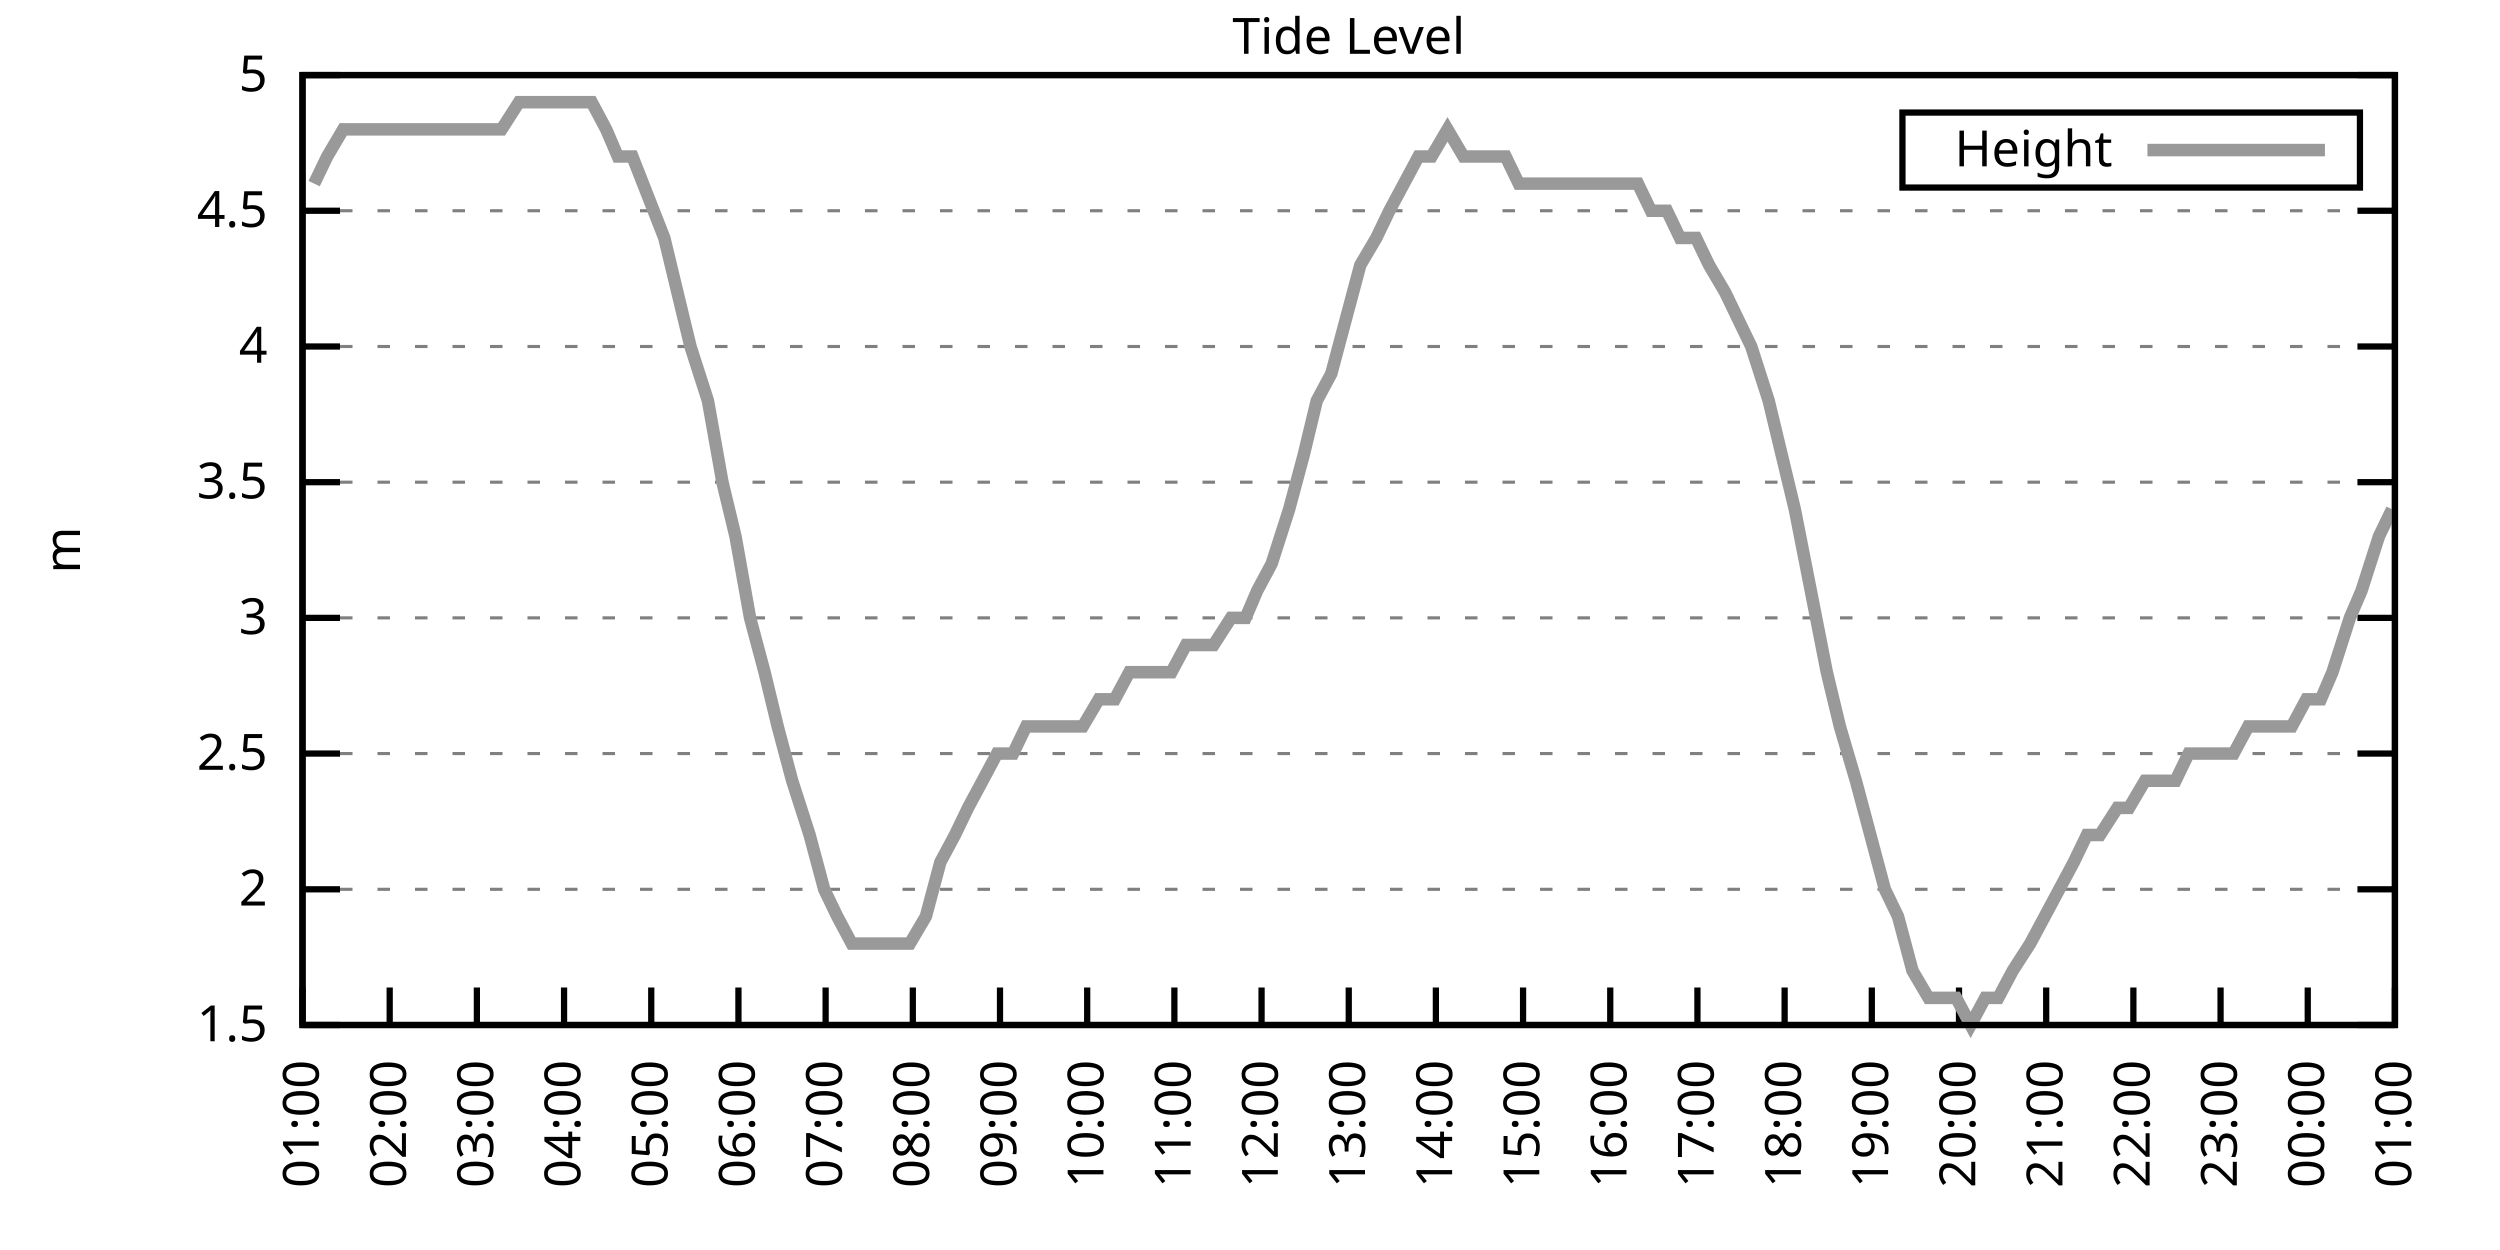
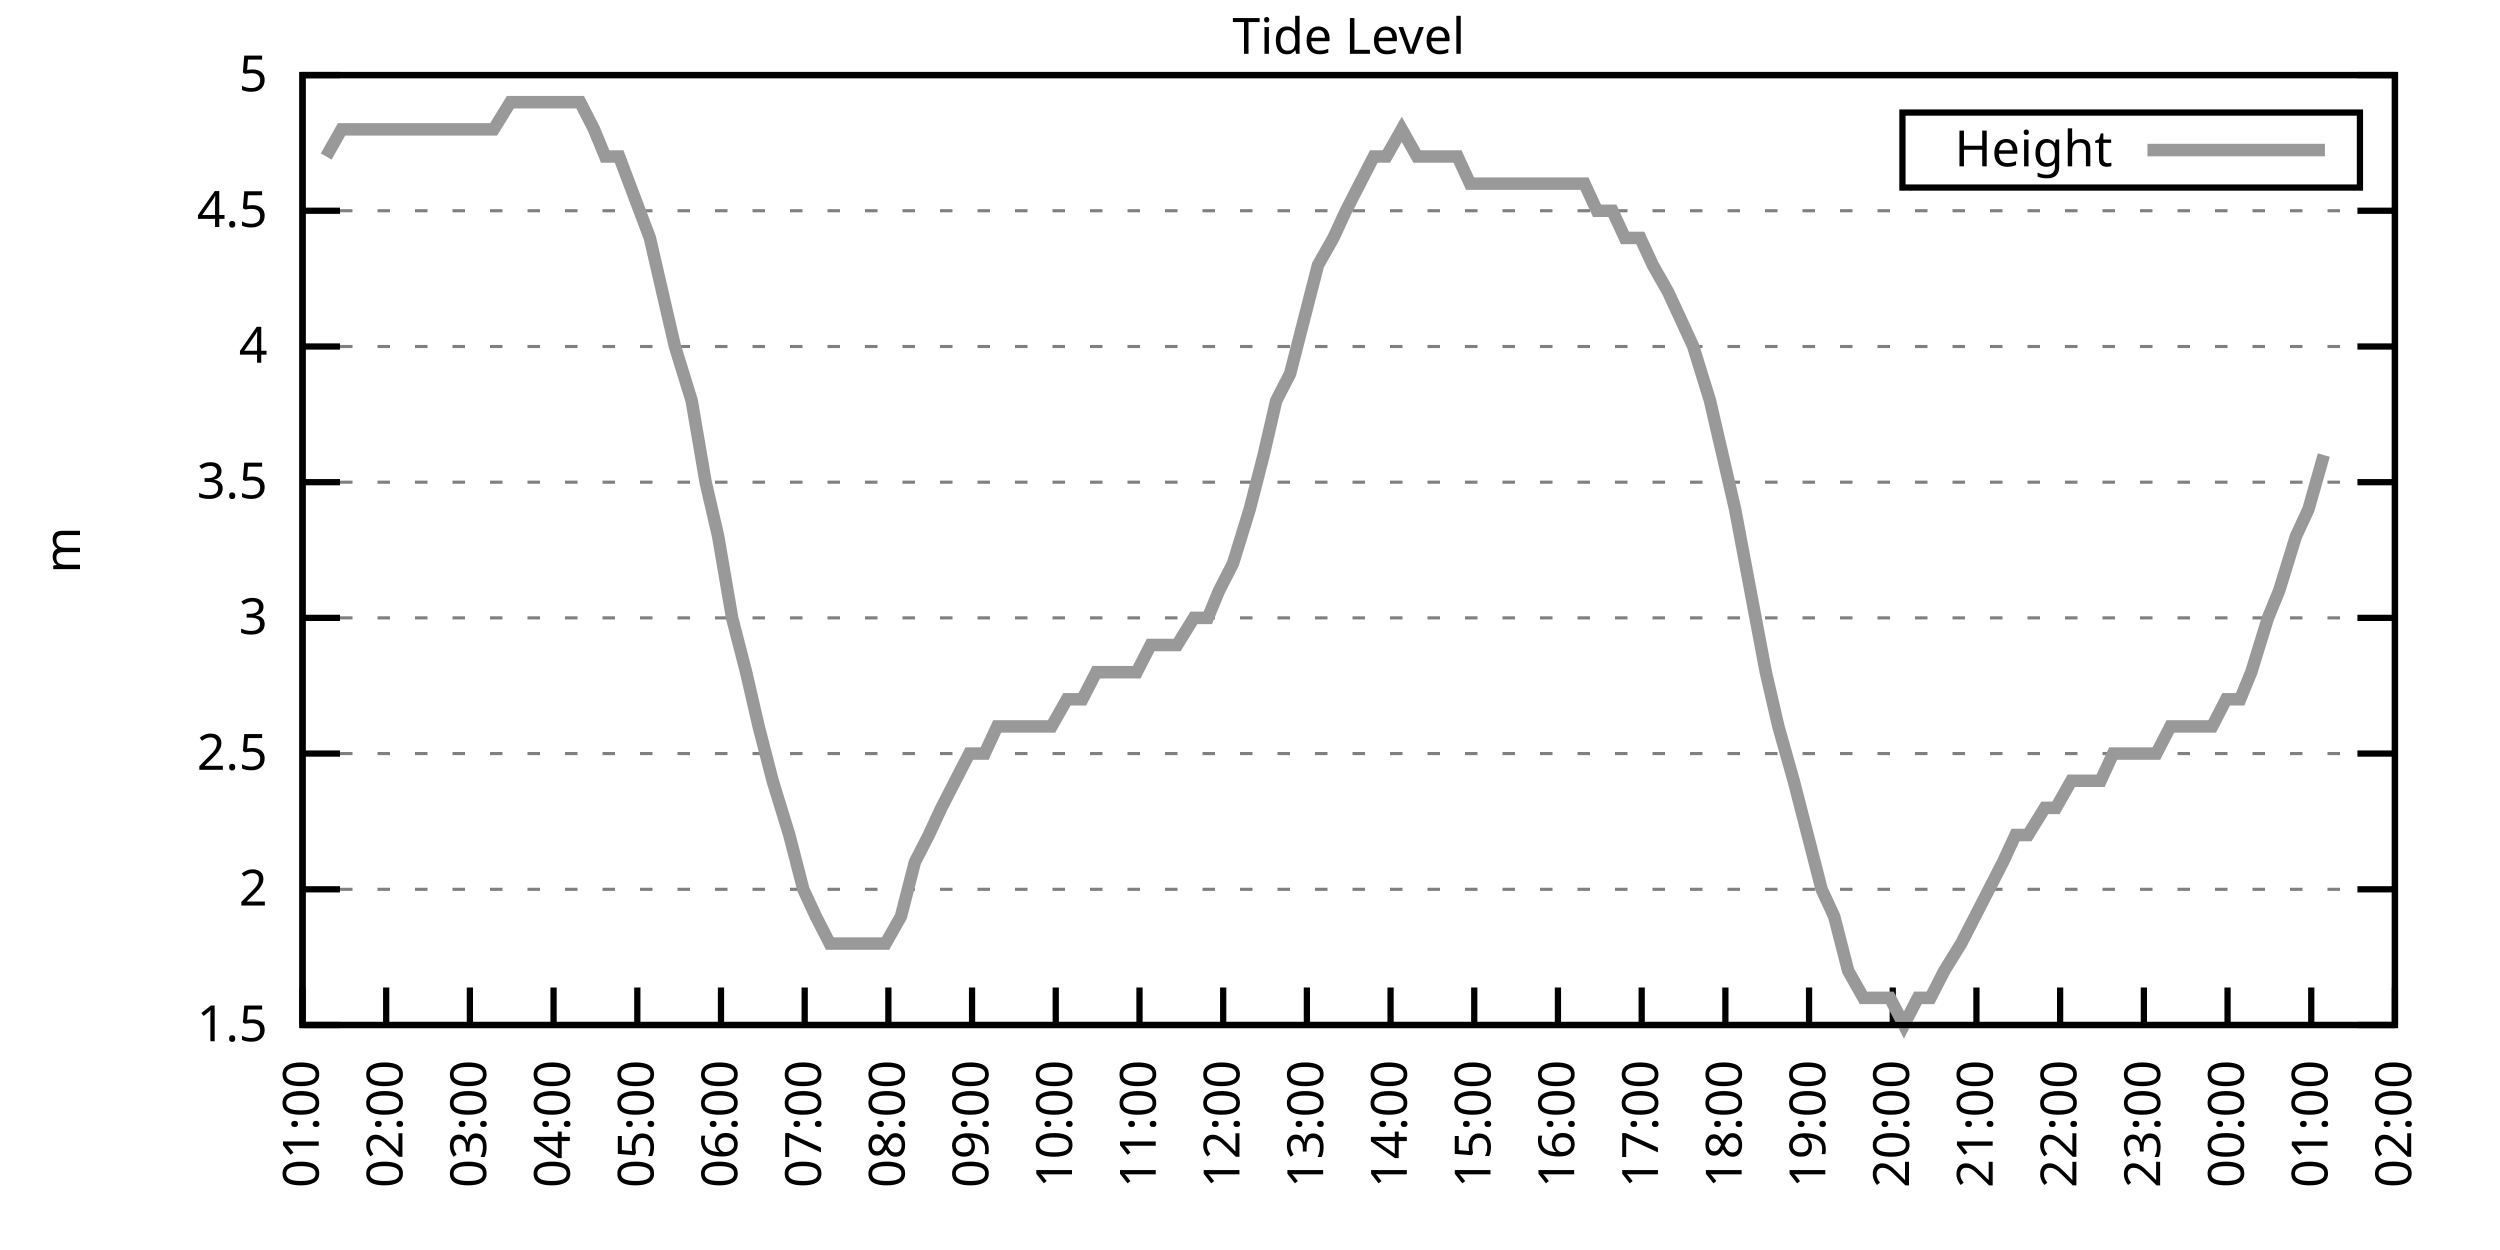
<svg xmlns="http://www.w3.org/2000/svg" xmlns:xlink="http://www.w3.org/1999/xlink" width="400" height="200" viewBox="0 0 400 200">
  <g id="gnuplot_canvas">
    <rect x="0" y="0" width="400" height="200" fill="none" />
    <defs>
      <circle id="gpDot" r="0.5" stroke-width="0.5" stroke="currentColor" />
      <path id="gpPt0" stroke-width="0.333" stroke="currentColor" d="M-1,0 h2 M0,-1 v2" />
      <path id="gpPt1" stroke-width="0.333" stroke="currentColor" d="M-1,-1 L1,1 M1,-1 L-1,1" />
      <path id="gpPt2" stroke-width="0.333" stroke="currentColor" d="M-1,0 L1,0 M0,-1 L0,1 M-1,-1 L1,1 M-1,1 L1,-1" />
      <rect id="gpPt3" stroke-width="0.333" stroke="currentColor" x="-1" y="-1" width="2" height="2" />
      <rect id="gpPt4" stroke-width="0.333" stroke="currentColor" fill="currentColor" x="-1" y="-1" width="2" height="2" />
      <circle id="gpPt5" stroke-width="0.333" stroke="currentColor" cx="0" cy="0" r="1" />
      <use xlink:href="#gpPt5" id="gpPt6" fill="currentColor" stroke="none" />
      <path id="gpPt7" stroke-width="0.333" stroke="currentColor" d="M0,-1.33 L-1.33,0.67 L1.33,0.67 z" />
      <use xlink:href="#gpPt7" id="gpPt8" fill="currentColor" stroke="none" />
      <use xlink:href="#gpPt7" id="gpPt9" stroke="currentColor" transform="rotate(180)" />
      <use xlink:href="#gpPt9" id="gpPt10" fill="currentColor" stroke="none" />
      <use xlink:href="#gpPt3" id="gpPt11" stroke="currentColor" transform="rotate(45)" />
      <use xlink:href="#gpPt11" id="gpPt12" fill="currentColor" stroke="none" />
      <path id="gpPt13" stroke-width="0.333" stroke="currentColor" d="M0,1.330 L1.265,0.411 L0.782,-1.067 L-0.782,-1.076 L-1.265,0.411 z" />
      <use xlink:href="#gpPt13" id="gpPt14" fill="currentColor" stroke="none" />
      <filter id="textbox" filterUnits="objectBoundingBox" x="0" y="0" height="1" width="1">
        <feFlood flood-color="white" flood-opacity="1" result="bgnd" />
        <feComposite in="SourceGraphic" in2="bgnd" operator="atop" />
      </filter>
      <filter id="greybox" filterUnits="objectBoundingBox" x="0" y="0" height="1" width="1">
        <feFlood flood-color="lightgrey" flood-opacity="1" result="grey" />
        <feComposite in="SourceGraphic" in2="grey" operator="atop" />
      </filter>
    </defs>
    <g fill="none" color="white" stroke="currentColor" stroke-width="1.00" stroke-linecap="butt" stroke-linejoin="miter">
</g>
    <g fill="none" color="black" stroke="currentColor" stroke-width="1.00" stroke-linecap="butt" stroke-linejoin="miter">
      <g stroke="none" shape-rendering="crispEdges">
        <polygon fill="rgb(255, 255, 255)" points="48.40,164.00 383.18,164.00 383.18,12.02 48.40,12.02 " />
      </g>
    </g>
    <g fill="none" color="black" stroke="currentColor" stroke-width="1.00" stroke-linecap="butt" stroke-linejoin="miter">
</g>
    <g fill="none" color="black" stroke="black" stroke-width="0.50" stroke-linecap="butt" stroke-linejoin="miter">
</g>
    <g fill="none" color="gray" stroke="currentColor" stroke-width="0.50" stroke-linecap="butt" stroke-linejoin="miter">
      <path stroke="gray" stroke-dasharray="2,4" class="gridline" d="M48.40,164.00 L383.19,164.00  " />
    </g>
    <g fill="none" color="gray" stroke="gray" stroke-width="1.00" stroke-linecap="butt" stroke-linejoin="miter">
</g>
    <g fill="none" color="black" stroke="currentColor" stroke-width="1.00" stroke-linecap="butt" stroke-linejoin="miter">
      <path stroke="black" d="M48.40,164.00 L54.40,164.00 M383.19,164.00 L377.19,164.00  " />
      <g transform="translate(42.80,166.60)" stroke="none" fill="black" font-family="Sans" font-size="8.00" text-anchor="end">
        <text>
          <tspan font-family="Sans"> 1.5</tspan>
        </text>
      </g>
    </g>
    <g fill="none" color="black" stroke="currentColor" stroke-width="1.00" stroke-linecap="butt" stroke-linejoin="miter">
</g>
    <g fill="none" color="black" stroke="black" stroke-width="0.50" stroke-linecap="butt" stroke-linejoin="miter">
</g>
    <g fill="none" color="gray" stroke="currentColor" stroke-width="0.50" stroke-linecap="butt" stroke-linejoin="miter">
      <path stroke="gray" stroke-dasharray="2,4" class="gridline" d="M48.40,142.29 L383.19,142.29  " />
    </g>
    <g fill="none" color="gray" stroke="gray" stroke-width="1.00" stroke-linecap="butt" stroke-linejoin="miter">
</g>
    <g fill="none" color="black" stroke="currentColor" stroke-width="1.00" stroke-linecap="butt" stroke-linejoin="miter">
      <path stroke="black" d="M48.40,142.29 L54.40,142.29 M383.19,142.29 L377.19,142.29  " />
      <g transform="translate(42.80,144.89)" stroke="none" fill="black" font-family="Sans" font-size="8.00" text-anchor="end">
        <text>
          <tspan font-family="Sans"> 2</tspan>
        </text>
      </g>
    </g>
    <g fill="none" color="black" stroke="currentColor" stroke-width="1.00" stroke-linecap="butt" stroke-linejoin="miter">
</g>
    <g fill="none" color="black" stroke="black" stroke-width="0.50" stroke-linecap="butt" stroke-linejoin="miter">
</g>
    <g fill="none" color="gray" stroke="currentColor" stroke-width="0.50" stroke-linecap="butt" stroke-linejoin="miter">
      <path stroke="gray" stroke-dasharray="2,4" class="gridline" d="M48.40,120.57 L383.19,120.57  " />
    </g>
    <g fill="none" color="gray" stroke="gray" stroke-width="1.00" stroke-linecap="butt" stroke-linejoin="miter">
</g>
    <g fill="none" color="black" stroke="currentColor" stroke-width="1.00" stroke-linecap="butt" stroke-linejoin="miter">
      <path stroke="black" d="M48.40,120.57 L54.40,120.57 M383.19,120.57 L377.19,120.57  " />
      <g transform="translate(42.80,123.17)" stroke="none" fill="black" font-family="Sans" font-size="8.00" text-anchor="end">
        <text>
          <tspan font-family="Sans"> 2.5</tspan>
        </text>
      </g>
    </g>
    <g fill="none" color="black" stroke="currentColor" stroke-width="1.00" stroke-linecap="butt" stroke-linejoin="miter">
</g>
    <g fill="none" color="black" stroke="black" stroke-width="0.50" stroke-linecap="butt" stroke-linejoin="miter">
</g>
    <g fill="none" color="gray" stroke="currentColor" stroke-width="0.50" stroke-linecap="butt" stroke-linejoin="miter">
      <path stroke="gray" stroke-dasharray="2,4" class="gridline" d="M48.40,98.86 L383.19,98.86  " />
    </g>
    <g fill="none" color="gray" stroke="gray" stroke-width="1.00" stroke-linecap="butt" stroke-linejoin="miter">
</g>
    <g fill="none" color="black" stroke="currentColor" stroke-width="1.00" stroke-linecap="butt" stroke-linejoin="miter">
      <path stroke="black" d="M48.40,98.86 L54.40,98.86 M383.19,98.86 L377.19,98.86  " />
      <g transform="translate(42.80,101.46)" stroke="none" fill="black" font-family="Sans" font-size="8.00" text-anchor="end">
        <text>
          <tspan font-family="Sans"> 3</tspan>
        </text>
      </g>
    </g>
    <g fill="none" color="black" stroke="currentColor" stroke-width="1.00" stroke-linecap="butt" stroke-linejoin="miter">
</g>
    <g fill="none" color="black" stroke="black" stroke-width="0.50" stroke-linecap="butt" stroke-linejoin="miter">
</g>
    <g fill="none" color="gray" stroke="currentColor" stroke-width="0.50" stroke-linecap="butt" stroke-linejoin="miter">
      <path stroke="gray" stroke-dasharray="2,4" class="gridline" d="M48.40,77.15 L383.19,77.15  " />
    </g>
    <g fill="none" color="gray" stroke="gray" stroke-width="1.00" stroke-linecap="butt" stroke-linejoin="miter">
</g>
    <g fill="none" color="black" stroke="currentColor" stroke-width="1.00" stroke-linecap="butt" stroke-linejoin="miter">
      <path stroke="black" d="M48.40,77.15 L54.40,77.15 M383.19,77.15 L377.19,77.15  " />
      <g transform="translate(42.80,79.75)" stroke="none" fill="black" font-family="Sans" font-size="8.00" text-anchor="end">
        <text>
          <tspan font-family="Sans"> 3.5</tspan>
        </text>
      </g>
    </g>
    <g fill="none" color="black" stroke="currentColor" stroke-width="1.00" stroke-linecap="butt" stroke-linejoin="miter">
</g>
    <g fill="none" color="black" stroke="black" stroke-width="0.50" stroke-linecap="butt" stroke-linejoin="miter">
</g>
    <g fill="none" color="gray" stroke="currentColor" stroke-width="0.50" stroke-linecap="butt" stroke-linejoin="miter">
      <path stroke="gray" stroke-dasharray="2,4" class="gridline" d="M48.40,55.44 L383.19,55.44  " />
    </g>
    <g fill="none" color="gray" stroke="gray" stroke-width="1.00" stroke-linecap="butt" stroke-linejoin="miter">
</g>
    <g fill="none" color="black" stroke="currentColor" stroke-width="1.00" stroke-linecap="butt" stroke-linejoin="miter">
      <path stroke="black" d="M48.40,55.44 L54.40,55.44 M383.19,55.44 L377.19,55.44  " />
      <g transform="translate(42.80,58.04)" stroke="none" fill="black" font-family="Sans" font-size="8.00" text-anchor="end">
        <text>
          <tspan font-family="Sans"> 4</tspan>
        </text>
      </g>
    </g>
    <g fill="none" color="black" stroke="currentColor" stroke-width="1.00" stroke-linecap="butt" stroke-linejoin="miter">
</g>
    <g fill="none" color="black" stroke="black" stroke-width="0.50" stroke-linecap="butt" stroke-linejoin="miter">
</g>
    <g fill="none" color="gray" stroke="currentColor" stroke-width="0.50" stroke-linecap="butt" stroke-linejoin="miter">
      <path stroke="gray" stroke-dasharray="2,4" class="gridline" d="M48.40,33.72 L383.19,33.72  " />
    </g>
    <g fill="none" color="gray" stroke="gray" stroke-width="1.00" stroke-linecap="butt" stroke-linejoin="miter">
</g>
    <g fill="none" color="black" stroke="currentColor" stroke-width="1.00" stroke-linecap="butt" stroke-linejoin="miter">
      <path stroke="black" d="M48.40,33.72 L54.40,33.72 M383.19,33.72 L377.19,33.72  " />
      <g transform="translate(42.80,36.32)" stroke="none" fill="black" font-family="Sans" font-size="8.00" text-anchor="end">
        <text>
          <tspan font-family="Sans"> 4.5</tspan>
        </text>
      </g>
    </g>
    <g fill="none" color="black" stroke="currentColor" stroke-width="1.00" stroke-linecap="butt" stroke-linejoin="miter">
</g>
    <g fill="none" color="black" stroke="black" stroke-width="0.50" stroke-linecap="butt" stroke-linejoin="miter">
</g>
    <g fill="none" color="gray" stroke="currentColor" stroke-width="0.50" stroke-linecap="butt" stroke-linejoin="miter">
      <path stroke="gray" stroke-dasharray="2,4" class="gridline" d="M48.40,12.01 L383.19,12.01  " />
    </g>
    <g fill="none" color="gray" stroke="gray" stroke-width="1.00" stroke-linecap="butt" stroke-linejoin="miter">
</g>
    <g fill="none" color="black" stroke="currentColor" stroke-width="1.00" stroke-linecap="butt" stroke-linejoin="miter">
      <path stroke="black" d="M48.40,12.01 L54.40,12.01 M383.19,12.01 L377.19,12.01  " />
      <g transform="translate(42.80,14.61)" stroke="none" fill="black" font-family="Sans" font-size="8.00" text-anchor="end">
        <text>
          <tspan font-family="Sans"> 5</tspan>
        </text>
      </g>
    </g>
    <g fill="none" color="black" stroke="currentColor" stroke-width="1.00" stroke-linecap="butt" stroke-linejoin="miter">
      <path stroke="black" d="M48.40,164.00 L48.40,158.00  " />
      <g transform="translate(51.00,169.60) rotate(270.00)" stroke="none" fill="black" font-family="Sans" font-size="8.00" text-anchor="end">
        <text>
          <tspan font-family="Sans">01:00</tspan>
        </text>
      </g>
    </g>
    <g fill="none" color="black" stroke="currentColor" stroke-width="1.00" stroke-linecap="butt" stroke-linejoin="miter">
-       <path stroke="black" d="M62.35,164.00 L62.35,158.00  " />
-       <g transform="translate(64.95,169.60) rotate(270.00)" stroke="none" fill="black" font-family="Sans" font-size="8.00" text-anchor="end">
+       <path stroke="black" d="M61.79,164.00 L61.79,158.00  " />
+       <g transform="translate(64.39,169.60) rotate(270.00)" stroke="none" fill="black" font-family="Sans" font-size="8.00" text-anchor="end">
        <text>
          <tspan font-family="Sans">02:00</tspan>
        </text>
      </g>
    </g>
    <g fill="none" color="black" stroke="currentColor" stroke-width="1.00" stroke-linecap="butt" stroke-linejoin="miter">
-       <path stroke="black" d="M76.30,164.00 L76.30,158.00  " />
-       <g transform="translate(78.90,169.60) rotate(270.00)" stroke="none" fill="black" font-family="Sans" font-size="8.00" text-anchor="end">
+       <path stroke="black" d="M75.18,164.00 L75.18,158.00  " />
+       <g transform="translate(77.78,169.60) rotate(270.00)" stroke="none" fill="black" font-family="Sans" font-size="8.00" text-anchor="end">
        <text>
          <tspan font-family="Sans">03:00</tspan>
        </text>
      </g>
    </g>
    <g fill="none" color="black" stroke="currentColor" stroke-width="1.00" stroke-linecap="butt" stroke-linejoin="miter">
-       <path stroke="black" d="M90.25,164.00 L90.25,158.00  " />
-       <g transform="translate(92.85,169.60) rotate(270.00)" stroke="none" fill="black" font-family="Sans" font-size="8.00" text-anchor="end">
+       <path stroke="black" d="M88.57,164.00 L88.57,158.00  " />
+       <g transform="translate(91.17,169.60) rotate(270.00)" stroke="none" fill="black" font-family="Sans" font-size="8.00" text-anchor="end">
        <text>
          <tspan font-family="Sans">04:00</tspan>
        </text>
      </g>
    </g>
    <g fill="none" color="black" stroke="currentColor" stroke-width="1.00" stroke-linecap="butt" stroke-linejoin="miter">
-       <path stroke="black" d="M104.20,164.00 L104.20,158.00  " />
-       <g transform="translate(106.80,169.60) rotate(270.00)" stroke="none" fill="black" font-family="Sans" font-size="8.00" text-anchor="end">
+       <path stroke="black" d="M101.97,164.00 L101.97,158.00  " />
+       <g transform="translate(104.57,169.60) rotate(270.00)" stroke="none" fill="black" font-family="Sans" font-size="8.00" text-anchor="end">
        <text>
          <tspan font-family="Sans">05:00</tspan>
        </text>
      </g>
    </g>
    <g fill="none" color="black" stroke="currentColor" stroke-width="1.00" stroke-linecap="butt" stroke-linejoin="miter">
-       <path stroke="black" d="M118.15,164.00 L118.15,158.00  " />
-       <g transform="translate(120.75,169.60) rotate(270.00)" stroke="none" fill="black" font-family="Sans" font-size="8.00" text-anchor="end">
+       <path stroke="black" d="M115.36,164.00 L115.36,158.00  " />
+       <g transform="translate(117.96,169.60) rotate(270.00)" stroke="none" fill="black" font-family="Sans" font-size="8.00" text-anchor="end">
        <text>
          <tspan font-family="Sans">06:00</tspan>
        </text>
      </g>
    </g>
    <g fill="none" color="black" stroke="currentColor" stroke-width="1.00" stroke-linecap="butt" stroke-linejoin="miter">
-       <path stroke="black" d="M132.10,164.00 L132.10,158.00  " />
-       <g transform="translate(134.70,169.60) rotate(270.00)" stroke="none" fill="black" font-family="Sans" font-size="8.00" text-anchor="end">
+       <path stroke="black" d="M128.75,164.00 L128.75,158.00  " />
+       <g transform="translate(131.35,169.60) rotate(270.00)" stroke="none" fill="black" font-family="Sans" font-size="8.00" text-anchor="end">
        <text>
          <tspan font-family="Sans">07:00</tspan>
        </text>
      </g>
    </g>
    <g fill="none" color="black" stroke="currentColor" stroke-width="1.00" stroke-linecap="butt" stroke-linejoin="miter">
-       <path stroke="black" d="M146.05,164.00 L146.05,158.00  " />
-       <g transform="translate(148.65,169.60) rotate(270.00)" stroke="none" fill="black" font-family="Sans" font-size="8.00" text-anchor="end">
+       <path stroke="black" d="M142.14,164.00 L142.14,158.00  " />
+       <g transform="translate(144.74,169.60) rotate(270.00)" stroke="none" fill="black" font-family="Sans" font-size="8.00" text-anchor="end">
        <text>
          <tspan font-family="Sans">08:00</tspan>
        </text>
      </g>
    </g>
    <g fill="none" color="black" stroke="currentColor" stroke-width="1.00" stroke-linecap="butt" stroke-linejoin="miter">
-       <path stroke="black" d="M160.00,164.00 L160.00,158.00  " />
-       <g transform="translate(162.60,169.60) rotate(270.00)" stroke="none" fill="black" font-family="Sans" font-size="8.00" text-anchor="end">
+       <path stroke="black" d="M155.53,164.00 L155.53,158.00  " />
+       <g transform="translate(158.13,169.60) rotate(270.00)" stroke="none" fill="black" font-family="Sans" font-size="8.00" text-anchor="end">
        <text>
          <tspan font-family="Sans">09:00</tspan>
        </text>
      </g>
    </g>
    <g fill="none" color="black" stroke="currentColor" stroke-width="1.00" stroke-linecap="butt" stroke-linejoin="miter">
-       <path stroke="black" d="M173.95,164.00 L173.95,158.00  " />
-       <g transform="translate(176.55,169.60) rotate(270.00)" stroke="none" fill="black" font-family="Sans" font-size="8.00" text-anchor="end">
+       <path stroke="black" d="M168.92,164.00 L168.92,158.00  " />
+       <g transform="translate(171.52,169.60) rotate(270.00)" stroke="none" fill="black" font-family="Sans" font-size="8.00" text-anchor="end">
        <text>
          <tspan font-family="Sans">10:00</tspan>
        </text>
      </g>
    </g>
    <g fill="none" color="black" stroke="currentColor" stroke-width="1.00" stroke-linecap="butt" stroke-linejoin="miter">
-       <path stroke="black" d="M187.90,164.00 L187.90,158.00  " />
-       <g transform="translate(190.50,169.60) rotate(270.00)" stroke="none" fill="black" font-family="Sans" font-size="8.00" text-anchor="end">
+       <path stroke="black" d="M182.32,164.00 L182.32,158.00  " />
+       <g transform="translate(184.92,169.60) rotate(270.00)" stroke="none" fill="black" font-family="Sans" font-size="8.00" text-anchor="end">
        <text>
          <tspan font-family="Sans">11:00</tspan>
        </text>
      </g>
    </g>
    <g fill="none" color="black" stroke="currentColor" stroke-width="1.00" stroke-linecap="butt" stroke-linejoin="miter">
-       <path stroke="black" d="M201.85,164.00 L201.85,158.00  " />
-       <g transform="translate(204.45,169.60) rotate(270.00)" stroke="none" fill="black" font-family="Sans" font-size="8.00" text-anchor="end">
+       <path stroke="black" d="M195.71,164.00 L195.71,158.00  " />
+       <g transform="translate(198.31,169.60) rotate(270.00)" stroke="none" fill="black" font-family="Sans" font-size="8.00" text-anchor="end">
        <text>
          <tspan font-family="Sans">12:00</tspan>
        </text>
      </g>
    </g>
    <g fill="none" color="black" stroke="currentColor" stroke-width="1.00" stroke-linecap="butt" stroke-linejoin="miter">
-       <path stroke="black" d="M215.80,164.00 L215.80,158.00  " />
-       <g transform="translate(218.40,169.60) rotate(270.00)" stroke="none" fill="black" font-family="Sans" font-size="8.00" text-anchor="end">
+       <path stroke="black" d="M209.10,164.00 L209.10,158.00  " />
+       <g transform="translate(211.70,169.60) rotate(270.00)" stroke="none" fill="black" font-family="Sans" font-size="8.00" text-anchor="end">
        <text>
          <tspan font-family="Sans">13:00</tspan>
        </text>
      </g>
    </g>
    <g fill="none" color="black" stroke="currentColor" stroke-width="1.00" stroke-linecap="butt" stroke-linejoin="miter">
-       <path stroke="black" d="M229.74,164.00 L229.74,158.00  " />
-       <g transform="translate(232.34,169.60) rotate(270.00)" stroke="none" fill="black" font-family="Sans" font-size="8.00" text-anchor="end">
+       <path stroke="black" d="M222.49,164.00 L222.49,158.00  " />
+       <g transform="translate(225.09,169.60) rotate(270.00)" stroke="none" fill="black" font-family="Sans" font-size="8.00" text-anchor="end">
        <text>
          <tspan font-family="Sans">14:00</tspan>
        </text>
      </g>
    </g>
    <g fill="none" color="black" stroke="currentColor" stroke-width="1.00" stroke-linecap="butt" stroke-linejoin="miter">
-       <path stroke="black" d="M243.69,164.00 L243.69,158.00  " />
-       <g transform="translate(246.29,169.60) rotate(270.00)" stroke="none" fill="black" font-family="Sans" font-size="8.00" text-anchor="end">
+       <path stroke="black" d="M235.88,164.00 L235.88,158.00  " />
+       <g transform="translate(238.48,169.60) rotate(270.00)" stroke="none" fill="black" font-family="Sans" font-size="8.00" text-anchor="end">
        <text>
          <tspan font-family="Sans">15:00</tspan>
        </text>
      </g>
    </g>
    <g fill="none" color="black" stroke="currentColor" stroke-width="1.00" stroke-linecap="butt" stroke-linejoin="miter">
-       <path stroke="black" d="M257.64,164.00 L257.64,158.00  " />
-       <g transform="translate(260.24,169.60) rotate(270.00)" stroke="none" fill="black" font-family="Sans" font-size="8.00" text-anchor="end">
+       <path stroke="black" d="M249.27,164.00 L249.27,158.00  " />
+       <g transform="translate(251.87,169.60) rotate(270.00)" stroke="none" fill="black" font-family="Sans" font-size="8.00" text-anchor="end">
        <text>
          <tspan font-family="Sans">16:00</tspan>
        </text>
      </g>
    </g>
    <g fill="none" color="black" stroke="currentColor" stroke-width="1.00" stroke-linecap="butt" stroke-linejoin="miter">
-       <path stroke="black" d="M271.59,164.00 L271.59,158.00  " />
-       <g transform="translate(274.19,169.60) rotate(270.00)" stroke="none" fill="black" font-family="Sans" font-size="8.00" text-anchor="end">
+       <path stroke="black" d="M262.67,164.00 L262.67,158.00  " />
+       <g transform="translate(265.27,169.60) rotate(270.00)" stroke="none" fill="black" font-family="Sans" font-size="8.00" text-anchor="end">
        <text>
          <tspan font-family="Sans">17:00</tspan>
        </text>
      </g>
    </g>
    <g fill="none" color="black" stroke="currentColor" stroke-width="1.00" stroke-linecap="butt" stroke-linejoin="miter">
-       <path stroke="black" d="M285.54,164.00 L285.54,158.00  " />
-       <g transform="translate(288.14,169.60) rotate(270.00)" stroke="none" fill="black" font-family="Sans" font-size="8.00" text-anchor="end">
+       <path stroke="black" d="M276.06,164.00 L276.06,158.00  " />
+       <g transform="translate(278.66,169.60) rotate(270.00)" stroke="none" fill="black" font-family="Sans" font-size="8.00" text-anchor="end">
        <text>
          <tspan font-family="Sans">18:00</tspan>
        </text>
      </g>
    </g>
    <g fill="none" color="black" stroke="currentColor" stroke-width="1.00" stroke-linecap="butt" stroke-linejoin="miter">
-       <path stroke="black" d="M299.49,164.00 L299.49,158.00  " />
-       <g transform="translate(302.09,169.60) rotate(270.00)" stroke="none" fill="black" font-family="Sans" font-size="8.00" text-anchor="end">
+       <path stroke="black" d="M289.45,164.00 L289.45,158.00  " />
+       <g transform="translate(292.05,169.60) rotate(270.00)" stroke="none" fill="black" font-family="Sans" font-size="8.00" text-anchor="end">
        <text>
          <tspan font-family="Sans">19:00</tspan>
        </text>
      </g>
    </g>
    <g fill="none" color="black" stroke="currentColor" stroke-width="1.00" stroke-linecap="butt" stroke-linejoin="miter">
-       <path stroke="black" d="M313.44,164.00 L313.44,158.00  " />
-       <g transform="translate(316.04,169.60) rotate(270.00)" stroke="none" fill="black" font-family="Sans" font-size="8.00" text-anchor="end">
+       <path stroke="black" d="M302.84,164.00 L302.84,158.00  " />
+       <g transform="translate(305.44,169.60) rotate(270.00)" stroke="none" fill="black" font-family="Sans" font-size="8.00" text-anchor="end">
        <text>
          <tspan font-family="Sans">20:00</tspan>
        </text>
      </g>
    </g>
    <g fill="none" color="black" stroke="currentColor" stroke-width="1.00" stroke-linecap="butt" stroke-linejoin="miter">
-       <path stroke="black" d="M327.39,164.00 L327.39,158.00  " />
-       <g transform="translate(329.99,169.60) rotate(270.00)" stroke="none" fill="black" font-family="Sans" font-size="8.00" text-anchor="end">
+       <path stroke="black" d="M316.23,164.00 L316.23,158.00  " />
+       <g transform="translate(318.83,169.60) rotate(270.00)" stroke="none" fill="black" font-family="Sans" font-size="8.00" text-anchor="end">
        <text>
          <tspan font-family="Sans">21:00</tspan>
        </text>
      </g>
    </g>
    <g fill="none" color="black" stroke="currentColor" stroke-width="1.00" stroke-linecap="butt" stroke-linejoin="miter">
-       <path stroke="black" d="M341.34,164.00 L341.34,158.00  " />
-       <g transform="translate(343.94,169.60) rotate(270.00)" stroke="none" fill="black" font-family="Sans" font-size="8.00" text-anchor="end">
+       <path stroke="black" d="M329.62,164.00 L329.62,158.00  " />
+       <g transform="translate(332.22,169.60) rotate(270.00)" stroke="none" fill="black" font-family="Sans" font-size="8.00" text-anchor="end">
        <text>
          <tspan font-family="Sans">22:00</tspan>
        </text>
      </g>
    </g>
    <g fill="none" color="black" stroke="currentColor" stroke-width="1.00" stroke-linecap="butt" stroke-linejoin="miter">
-       <path stroke="black" d="M355.29,164.00 L355.29,158.00  " />
-       <g transform="translate(357.89,169.60) rotate(270.00)" stroke="none" fill="black" font-family="Sans" font-size="8.00" text-anchor="end">
+       <path stroke="black" d="M343.02,164.00 L343.02,158.00  " />
+       <g transform="translate(345.62,169.60) rotate(270.00)" stroke="none" fill="black" font-family="Sans" font-size="8.00" text-anchor="end">
        <text>
          <tspan font-family="Sans">23:00</tspan>
        </text>
      </g>
    </g>
    <g fill="none" color="black" stroke="currentColor" stroke-width="1.00" stroke-linecap="butt" stroke-linejoin="miter">
-       <path stroke="black" d="M369.24,164.00 L369.24,158.00  " />
-       <g transform="translate(371.84,169.60) rotate(270.00)" stroke="none" fill="black" font-family="Sans" font-size="8.00" text-anchor="end">
+       <path stroke="black" d="M356.41,164.00 L356.41,158.00  " />
+       <g transform="translate(359.01,169.60) rotate(270.00)" stroke="none" fill="black" font-family="Sans" font-size="8.00" text-anchor="end">
        <text>
          <tspan font-family="Sans">00:00</tspan>
+         </text>
+       </g>
+     </g>
+     <g fill="none" color="black" stroke="currentColor" stroke-width="1.00" stroke-linecap="butt" stroke-linejoin="miter">
+       <path stroke="black" d="M369.80,164.00 L369.80,158.00  " />
+       <g transform="translate(372.40,169.60) rotate(270.00)" stroke="none" fill="black" font-family="Sans" font-size="8.00" text-anchor="end">
+         <text>
+           <tspan font-family="Sans">01:00</tspan>
        </text>
      </g>
    </g>
    <g fill="none" color="black" stroke="currentColor" stroke-width="1.00" stroke-linecap="butt" stroke-linejoin="miter">
      <path stroke="black" d="M383.19,164.00 L383.19,158.00  " />
      <g transform="translate(385.79,169.60) rotate(270.00)" stroke="none" fill="black" font-family="Sans" font-size="8.00" text-anchor="end">
        <text>
-           <tspan font-family="Sans">01:00</tspan>
+           <tspan font-family="Sans">02:00</tspan>
        </text>
      </g>
    </g>
    <g fill="none" color="black" stroke="currentColor" stroke-width="1.00" stroke-linecap="butt" stroke-linejoin="miter">
</g>
    <g fill="none" color="black" stroke="currentColor" stroke-width="1.00" stroke-linecap="butt" stroke-linejoin="miter">
      <path stroke="black" d="M48.40,12.01 L48.40,164.00 L383.19,164.00 L383.19,12.01 L48.40,12.01 Z  " />
    </g>
    <g fill="none" color="black" stroke="currentColor" stroke-width="1.00" stroke-linecap="butt" stroke-linejoin="miter">
</g>
    <g fill="none" color="black" stroke="currentColor" stroke-width="1.00" stroke-linecap="butt" stroke-linejoin="miter">
      <path stroke="black" d="M304.39,30.01 L304.39,18.01 L377.59,18.01 L377.59,30.01 L304.39,30.01 Z  " />
    </g>
    <g id="Tide_level_plot_1">
      <g fill="none" color="white" stroke="black" stroke-width="2.00" stroke-linecap="butt" stroke-linejoin="miter">
</g>
      <g fill="none" color="black" stroke="currentColor" stroke-width="2.00" stroke-linecap="butt" stroke-linejoin="miter">
        <g transform="translate(337.99,26.61)" stroke="none" fill="black" font-family="Sans" font-size="8.00" text-anchor="end">
          <text>
            <tspan font-family="Sans">Height</tspan>
          </text>
        </g>
      </g>
      <g fill="none" color="black" stroke="currentColor" stroke-width="2.00" stroke-linecap="butt" stroke-linejoin="miter">
-         <path stroke="rgb(153, 153, 153)" d="M343.59,24.01 L371.99,24.01 M50.26,29.38 L52.35,25.04 L54.91,20.70 L57.47,20.70 L59.56,20.70 L61.65,20.70   L63.51,20.70 L66.77,20.70 L68.63,20.70 L71.42,20.70 L73.74,20.70 L75.60,20.70 L78.39,20.70 L80.25,20.70   L83.04,16.35 L85.37,16.35 L87.23,16.35 L89.55,16.35 L92.11,16.35 L94.67,16.35 L96.99,20.70 L98.85,25.04   L101.18,25.04 L106.29,38.07 L108.38,46.75 L110.48,55.44 L113.27,64.12 L115.59,77.15 L117.68,85.83 L120.01,98.86   L122.33,107.55 L124.43,116.23 L126.75,124.92 L129.54,133.60 L131.87,142.29 L133.96,146.63 L136.28,150.97 L138.37,150.97   L141.16,150.97 L143.49,150.97 L145.58,150.97 L148.14,146.63 L150.46,137.94 L152.79,133.60 L154.88,129.26 L157.21,124.92   L159.53,120.57 L162.09,120.57 L164.18,116.23 L166.51,116.23 L168.83,116.23 L170.92,116.23 L173.25,116.23 L175.81,111.89   L178.36,111.89 L180.69,107.55 L182.78,107.55 L185.34,107.55 L187.43,107.55 L189.76,103.20 L192.08,103.20 L194.17,103.20   L196.96,98.86 L199.29,98.86 L201.15,94.52 L203.47,90.18 L206.26,81.49 L208.59,72.81 L210.68,64.12 L213.01,59.78   L215.33,51.09 L217.65,42.41 L220.21,38.07 L222.30,33.72 L224.63,29.38 L226.95,25.04 L229.05,25.04 L231.60,20.70   L234.16,25.04 L236.25,25.04 L238.35,25.04 L240.90,25.04 L243.00,29.38 L245.79,29.38 L247.88,29.38 L249.97,29.38   L252.53,29.38 L255.09,29.38 L257.41,29.38 L259.74,29.38 L262.06,29.38 L264.15,33.72 L266.71,33.72 L268.80,38.07   L271.36,38.07 L273.45,42.41 L276.01,46.75 L278.10,51.09 L280.20,55.44 L282.99,64.12 L285.08,72.81 L287.17,81.49   L289.73,94.52 L292.29,107.55 L294.38,116.23 L296.94,124.92 L299.26,133.60 L301.58,142.29 L303.68,146.63 L306.00,155.31   L308.56,159.66 L310.88,159.66 L312.98,159.66 L315.30,164.00 L317.63,159.66 L319.72,159.66 L322.04,155.31 L324.83,150.97   L327.16,146.63 L329.48,142.29 L331.81,137.94 L333.90,133.60 L335.99,133.60 L338.78,129.26 L340.64,129.26 L343.20,124.92   L345.76,124.92 L348.08,124.92 L350.18,120.57 L352.73,120.57 L354.83,120.57 L357.38,120.57 L359.71,116.23 L362.03,116.23   L363.89,116.23 L366.68,116.23 L369.01,111.89 L371.33,111.89 L373.19,107.55 L375.98,98.86 L377.84,94.52 L380.63,85.83   L382.73,81.49  " />
+         <path stroke="rgb(153, 153, 153)" d="M343.59,24.01 L371.99,24.01 M52.19,25.04 L54.65,20.70 L57.10,20.70 L59.11,20.70 L61.12,20.70 L62.91,20.70   L66.03,20.70 L67.82,20.70 L70.50,20.70 L72.73,20.70 L74.51,20.70 L77.19,20.70 L78.98,20.70 L81.66,16.35   L83.89,16.35 L85.67,16.35 L87.91,16.35 L90.36,16.35 L92.82,16.35 L95.05,20.70 L96.83,25.04 L99.06,25.04   L103.98,38.07 L105.98,46.75 L107.99,55.44 L110.67,64.12 L112.90,77.15 L114.91,85.83 L117.14,98.86 L119.38,107.55   L121.38,116.23 L123.62,124.92 L126.29,133.60 L128.53,142.29 L130.54,146.63 L132.77,150.97 L134.78,150.97 L137.45,150.97   L139.69,150.97 L141.69,150.97 L144.15,146.63 L146.38,137.94 L148.61,133.60 L150.62,129.26 L152.85,124.92 L155.09,120.57   L157.54,120.57 L159.55,116.23 L161.78,116.23 L164.01,116.23 L166.02,116.23 L168.25,116.23 L170.71,111.89 L173.17,111.89   L175.40,107.55 L177.41,107.55 L179.86,107.55 L181.87,107.55 L184.10,103.20 L186.33,103.20 L188.34,103.20 L191.02,98.86   L193.25,98.86 L195.04,94.52 L197.27,90.18 L199.95,81.49 L202.18,72.81 L204.19,64.12 L206.42,59.78 L208.65,51.09   L210.88,42.41 L213.34,38.07 L215.35,33.72 L217.58,29.38 L219.81,25.04 L221.82,25.04 L224.28,20.70 L226.73,25.04   L228.74,25.04 L230.75,25.04 L233.20,25.04 L235.21,29.38 L237.89,29.38 L239.90,29.38 L241.91,29.38 L244.36,29.38   L246.82,29.38 L249.05,29.38 L251.28,29.38 L253.51,29.38 L255.52,33.72 L257.98,33.72 L259.99,38.07 L262.44,38.07   L264.45,42.41 L266.91,46.75 L268.92,51.09 L270.92,55.44 L273.60,64.12 L275.61,72.81 L277.62,81.49 L280.07,94.52   L282.53,107.55 L284.54,116.23 L286.99,124.92 L289.23,133.60 L291.46,142.29 L293.47,146.63 L295.70,155.31 L298.15,159.66   L300.39,159.66 L302.39,159.66 L304.63,164.00 L306.86,159.66 L308.87,159.66 L311.10,155.31 L313.78,150.97 L316.01,146.63   L318.24,142.29 L320.47,137.94 L322.48,133.60 L324.49,133.60 L327.17,129.26 L328.95,129.26 L331.41,124.92 L333.86,124.92   L336.10,124.92 L338.10,120.57 L340.56,120.57 L342.57,120.57 L345.02,120.57 L347.26,116.23 L349.49,116.23 L351.27,116.23   L353.95,116.23 L356.18,111.89 L358.42,111.89 L360.20,107.55 L362.88,98.86 L364.66,94.52 L367.34,85.83 L369.35,81.49   L371.81,72.81  " />
      </g>
    </g>
    <g fill="none" color="black" stroke="currentColor" stroke-width="2.00" stroke-linecap="butt" stroke-linejoin="miter">
</g>
    <g fill="none" color="black" stroke="black" stroke-width="1.00" stroke-linecap="butt" stroke-linejoin="miter">
</g>
    <g fill="none" color="black" stroke="currentColor" stroke-width="1.00" stroke-linecap="butt" stroke-linejoin="miter">
      <path stroke="black" d="M48.40,12.01 L48.40,164.00 L383.19,164.00 L383.19,12.01 L48.40,12.01 Z  " />
      <g transform="translate(12.80,88.01) rotate(270.00)" stroke="none" fill="black" font-family="Sans" font-size="8.00" text-anchor="middle">
        <text>
          <tspan font-family="Sans">m</tspan>
        </text>
      </g>
    </g>
    <g fill="none" color="black" stroke="currentColor" stroke-width="1.00" stroke-linecap="butt" stroke-linejoin="miter">
</g>
    <g fill="none" color="black" stroke="currentColor" stroke-width="1.00" stroke-linecap="butt" stroke-linejoin="miter">
      <g transform="translate(215.79,8.61)" stroke="none" fill="black" font-family="Sans" font-size="8.00" text-anchor="middle">
        <text>
          <tspan font-family="Sans">Tide Level</tspan>
        </text>
      </g>
    </g>
    <g fill="none" color="black" stroke="currentColor" stroke-width="1.00" stroke-linecap="butt" stroke-linejoin="miter">
</g>
  </g>
</svg>
